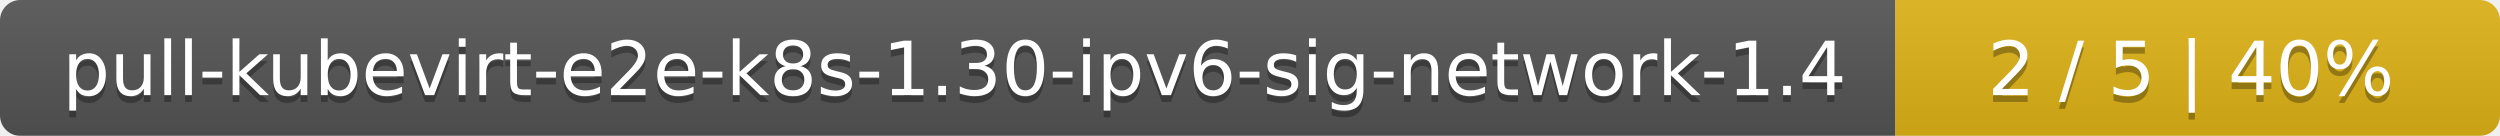
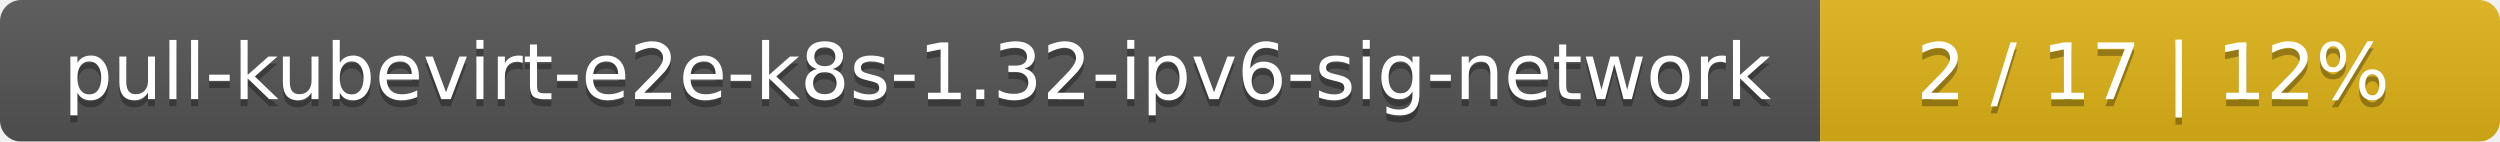
- <svg xmlns="http://www.w3.org/2000/svg" width="368" height="20">
+ <svg xmlns="http://www.w3.org/2000/svg" width="353" height="20">
  <linearGradient id="smooth" x2="0" y2="100%">
    <stop offset="0" stop-color="#bbb" stop-opacity=".1" />
    <stop offset="1" stop-opacity=".1" />
  </linearGradient>
  <mask id="round">
-     <rect width="368" height="20" rx="3" fill="#fff" />
+     <rect width="353" height="20" rx="3" fill="#fff" />
  </mask>
  <g mask="url(#round)">
-     <rect width="279" height="20" fill="#555" />
-     <rect x="279" width="89" height="20" fill="#dfb317" />
-     <rect width="368" height="20" fill="url(#smooth)" />
+     <rect width="257" height="20" fill="#555" />
+     <rect x="257" width="96" height="20" fill="#dfb317" />
+     <rect width="353" height="20" fill="url(#smooth)" />
  </g>
  <g fill="#fff" text-anchor="middle" font-family="DejaVu Sans,Verdana,Geneva,sans-serif" font-size="11">
-     <text x="140.5" y="15" fill="#010101" fill-opacity=".3">pull-kubevirt-e2e-k8s-1.30-ipv6-sig-network-1.4</text>
-     <text x="140.5" y="14">pull-kubevirt-e2e-k8s-1.30-ipv6-sig-network-1.4</text>
-     <text x="322.5" y="15" fill="#010101" fill-opacity=".3">2 / 5    |    40%</text>
-     <text x="322.5" y="14">2 / 5    |    40%</text>
+     <text x="129.5" y="15" fill="#010101" fill-opacity=".3">pull-kubevirt-e2e-k8s-1.32-ipv6-sig-network</text>
+     <text x="129.5" y="14">pull-kubevirt-e2e-k8s-1.32-ipv6-sig-network</text>
+     <text x="304" y="15" fill="#010101" fill-opacity=".3">2 / 17    |    12%</text>
+     <text x="304" y="14">2 / 17    |    12%</text>
  </g>
</svg>
